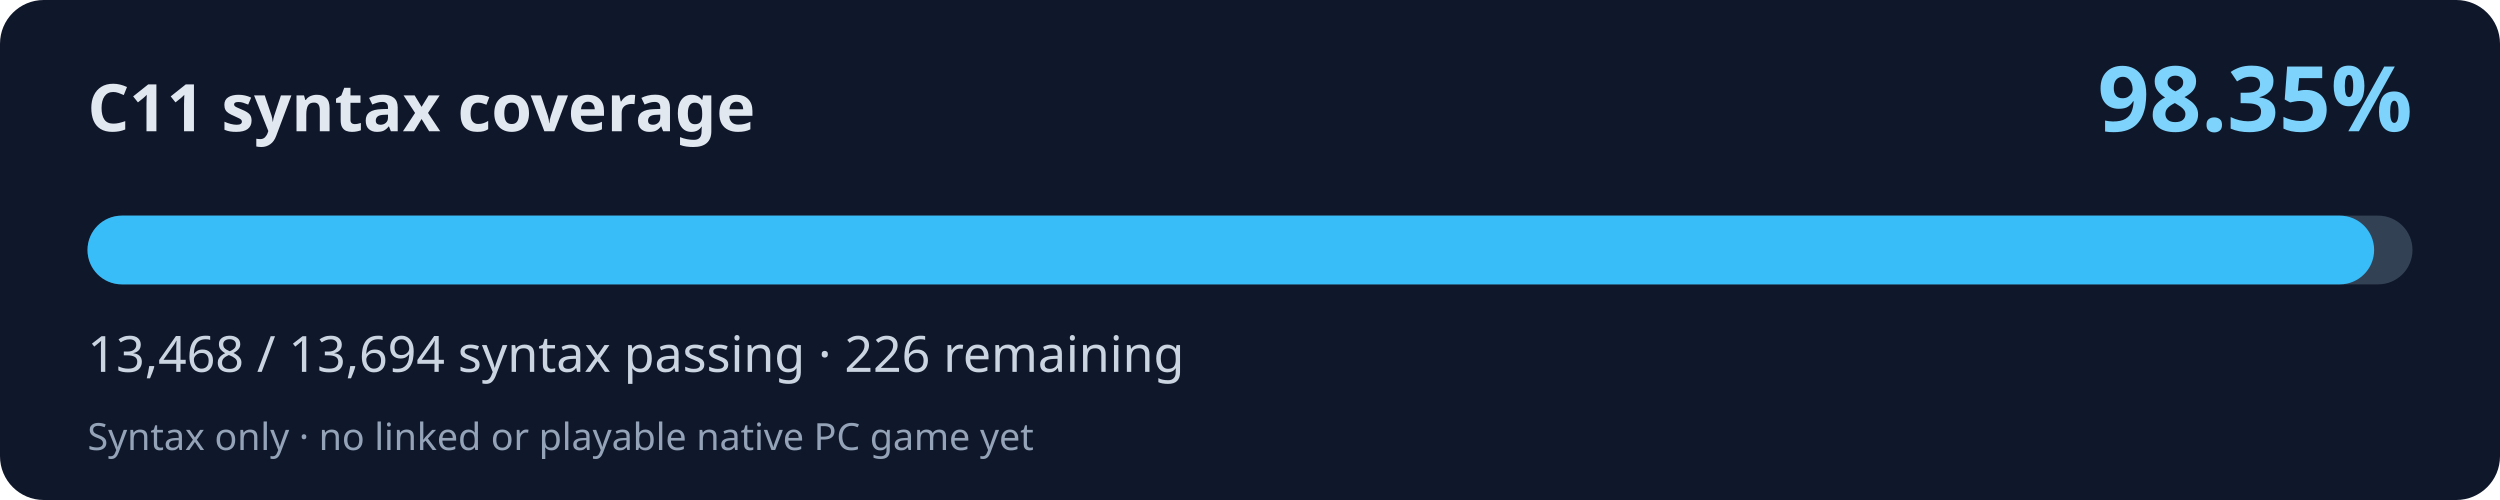
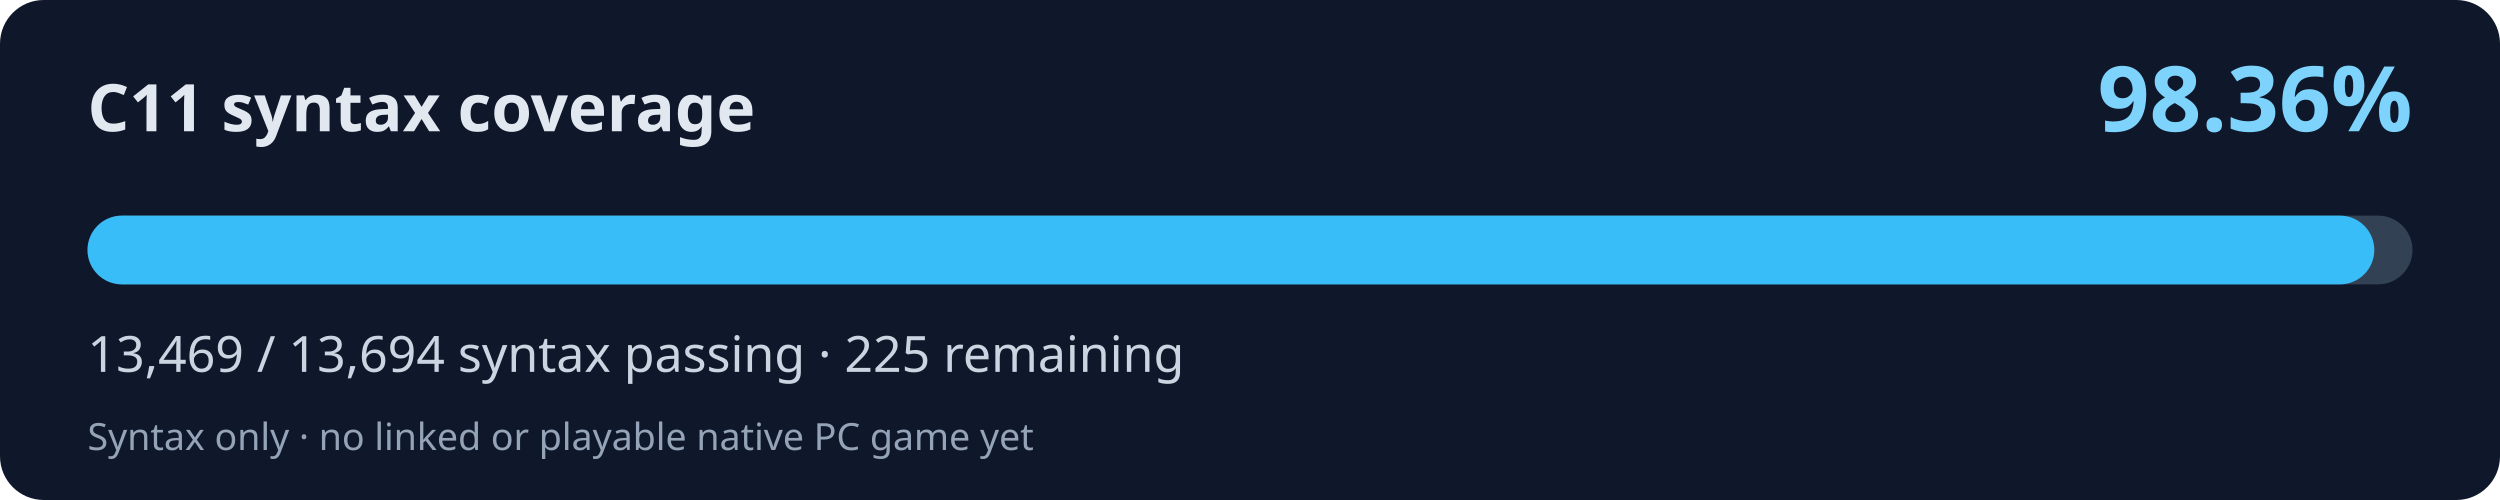
<svg xmlns="http://www.w3.org/2000/svg" width="800" height="160" viewBox="0 0 800 160" role="img" aria-labelledby="title desc">
  <rect width="800" height="160" rx="14" fill="#0f172a" />
  <text x="28" y="42" fill="#e2e8f0" font-family="system-ui,Segoe UI,sans-serif" font-weight="700" font-size="21">C11 syntax coverage</text>
-   <text x="772" y="42" fill="#7dd3fc" font-family="system-ui,Segoe UI,sans-serif" font-weight="700" font-size="29" text-anchor="end">98.35%</text>
+   <text x="772" y="42" fill="#7dd3fc" font-family="system-ui,Segoe UI,sans-serif" font-weight="700" font-size="29" text-anchor="end">98.36%</text>
  <rect x="28" y="69" width="744" height="22" rx="11" fill="#334155" />
-   <rect x="28" y="69" width="731.72" height="22" rx="11" fill="#38bdf8" />
-   <text x="28" y="119" fill="#cbd5e1" font-family="system-ui,Segoe UI,sans-serif" font-size="16">13,468 / 13,694 syntax passing · 226 remaining</text>
+   <rect x="28" y="69" width="731.78" height="22" rx="11" fill="#38bdf8" />
+   <text x="28" y="119" fill="#cbd5e1" font-family="system-ui,Segoe UI,sans-serif" font-size="16">13,469 / 13,694 syntax passing · 225 remaining</text>
  <text x="28" y="144" fill="#94a3b8" font-family="system-ui,Segoe UI,sans-serif" font-size="12">Syntax only · no linked or playable native PC game yet</text>
</svg>
